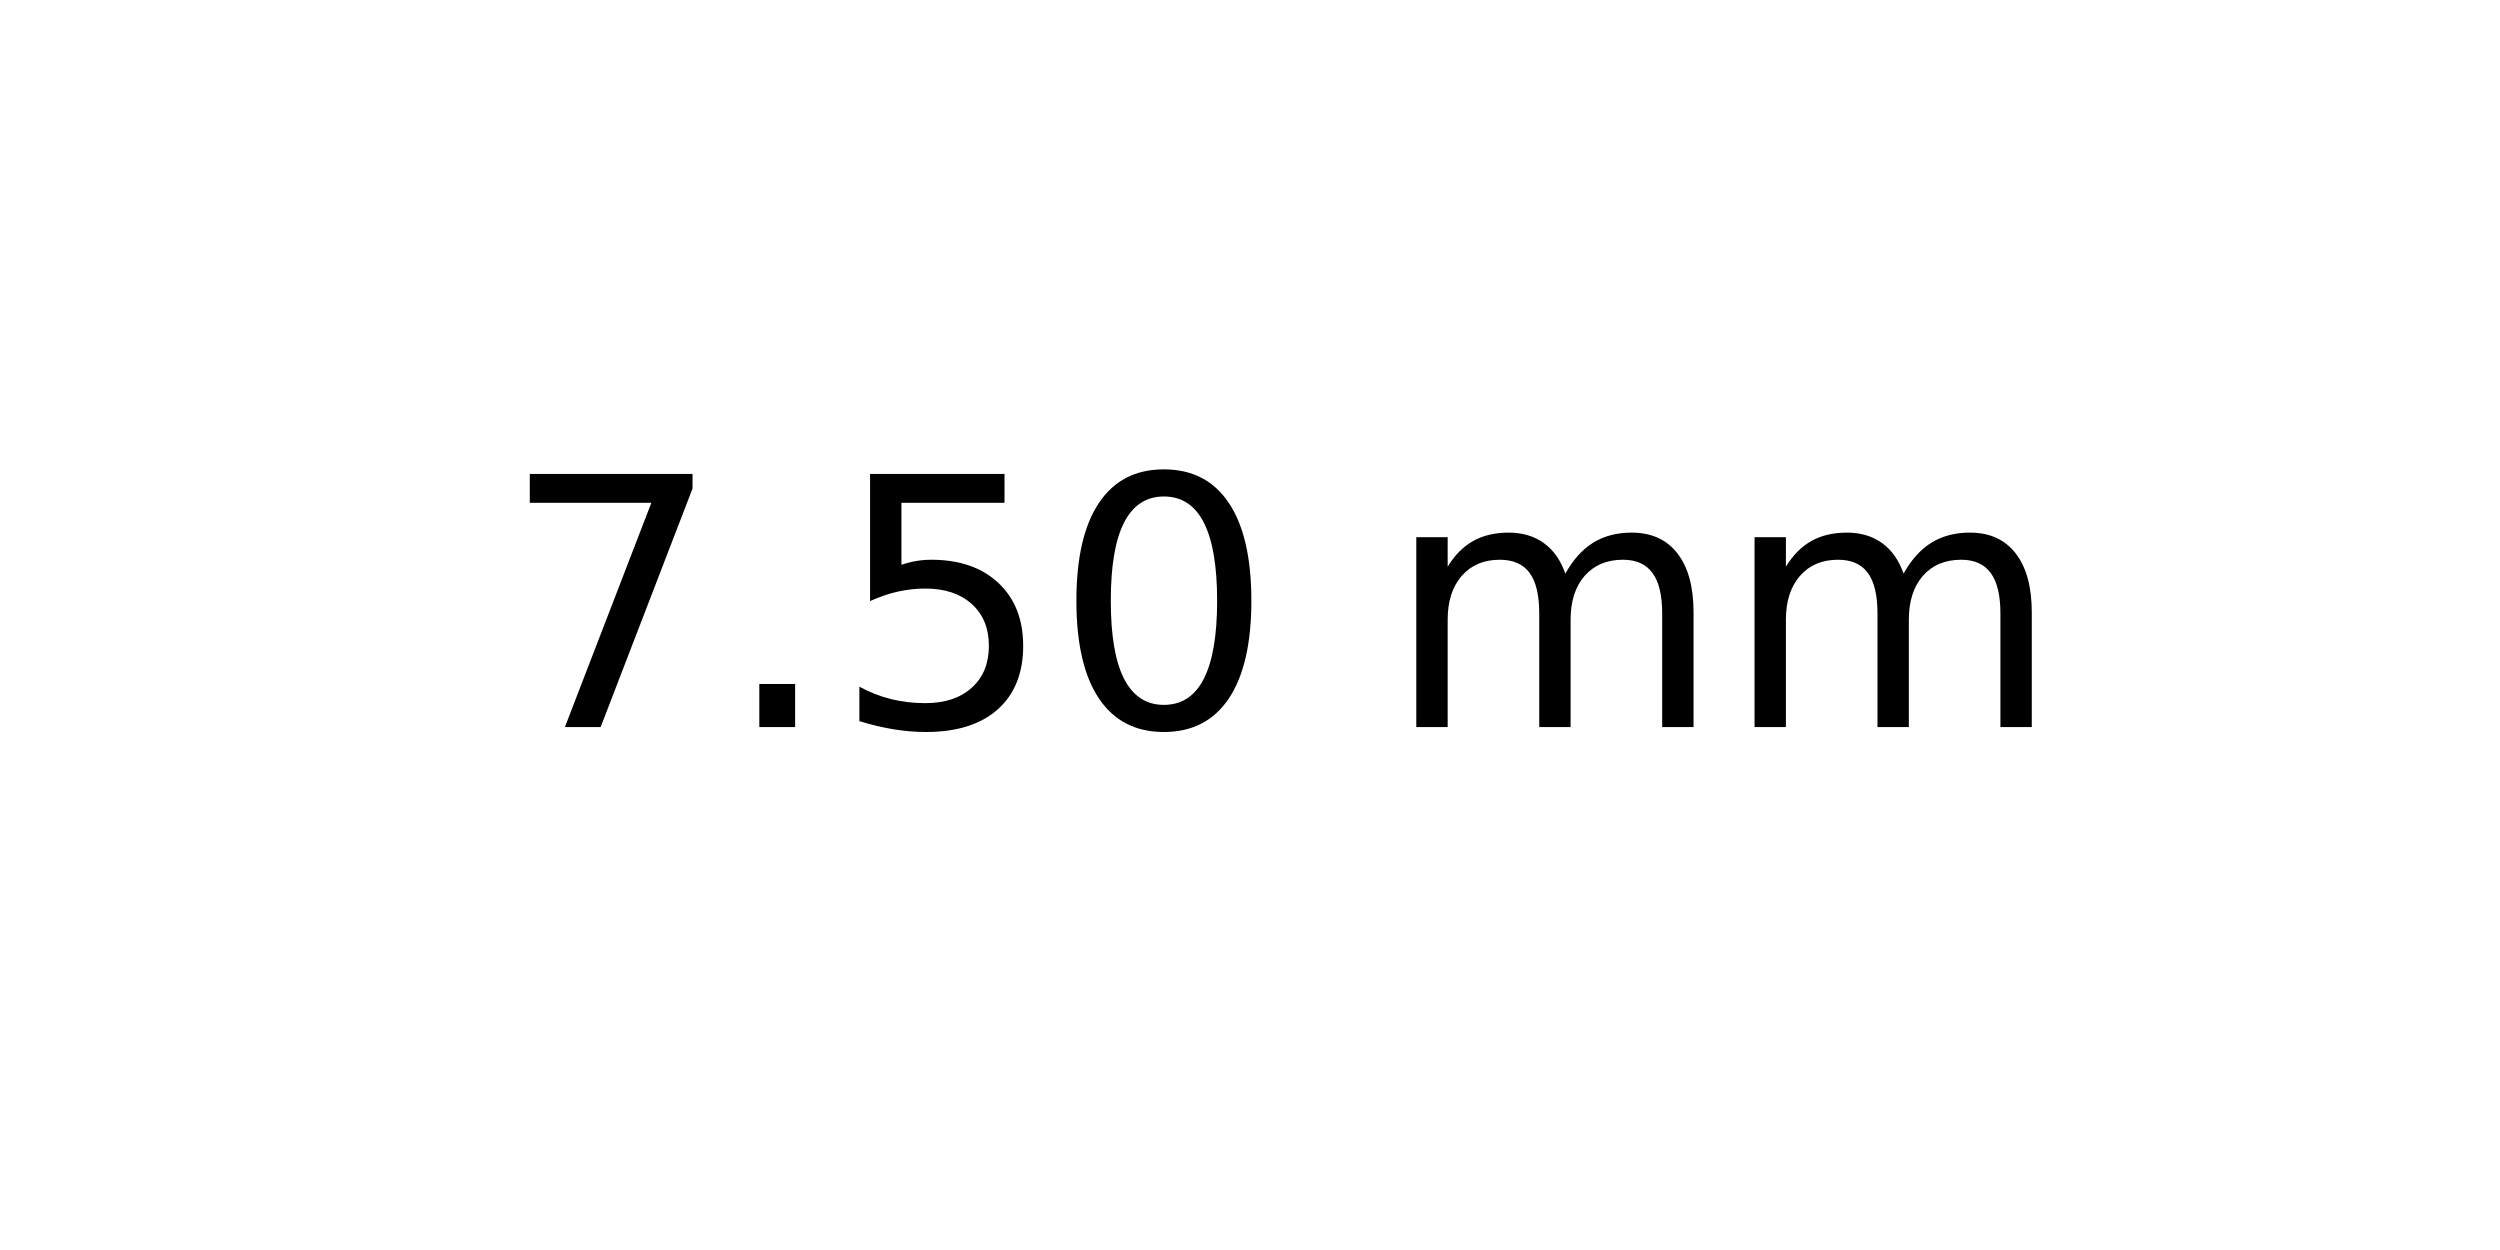
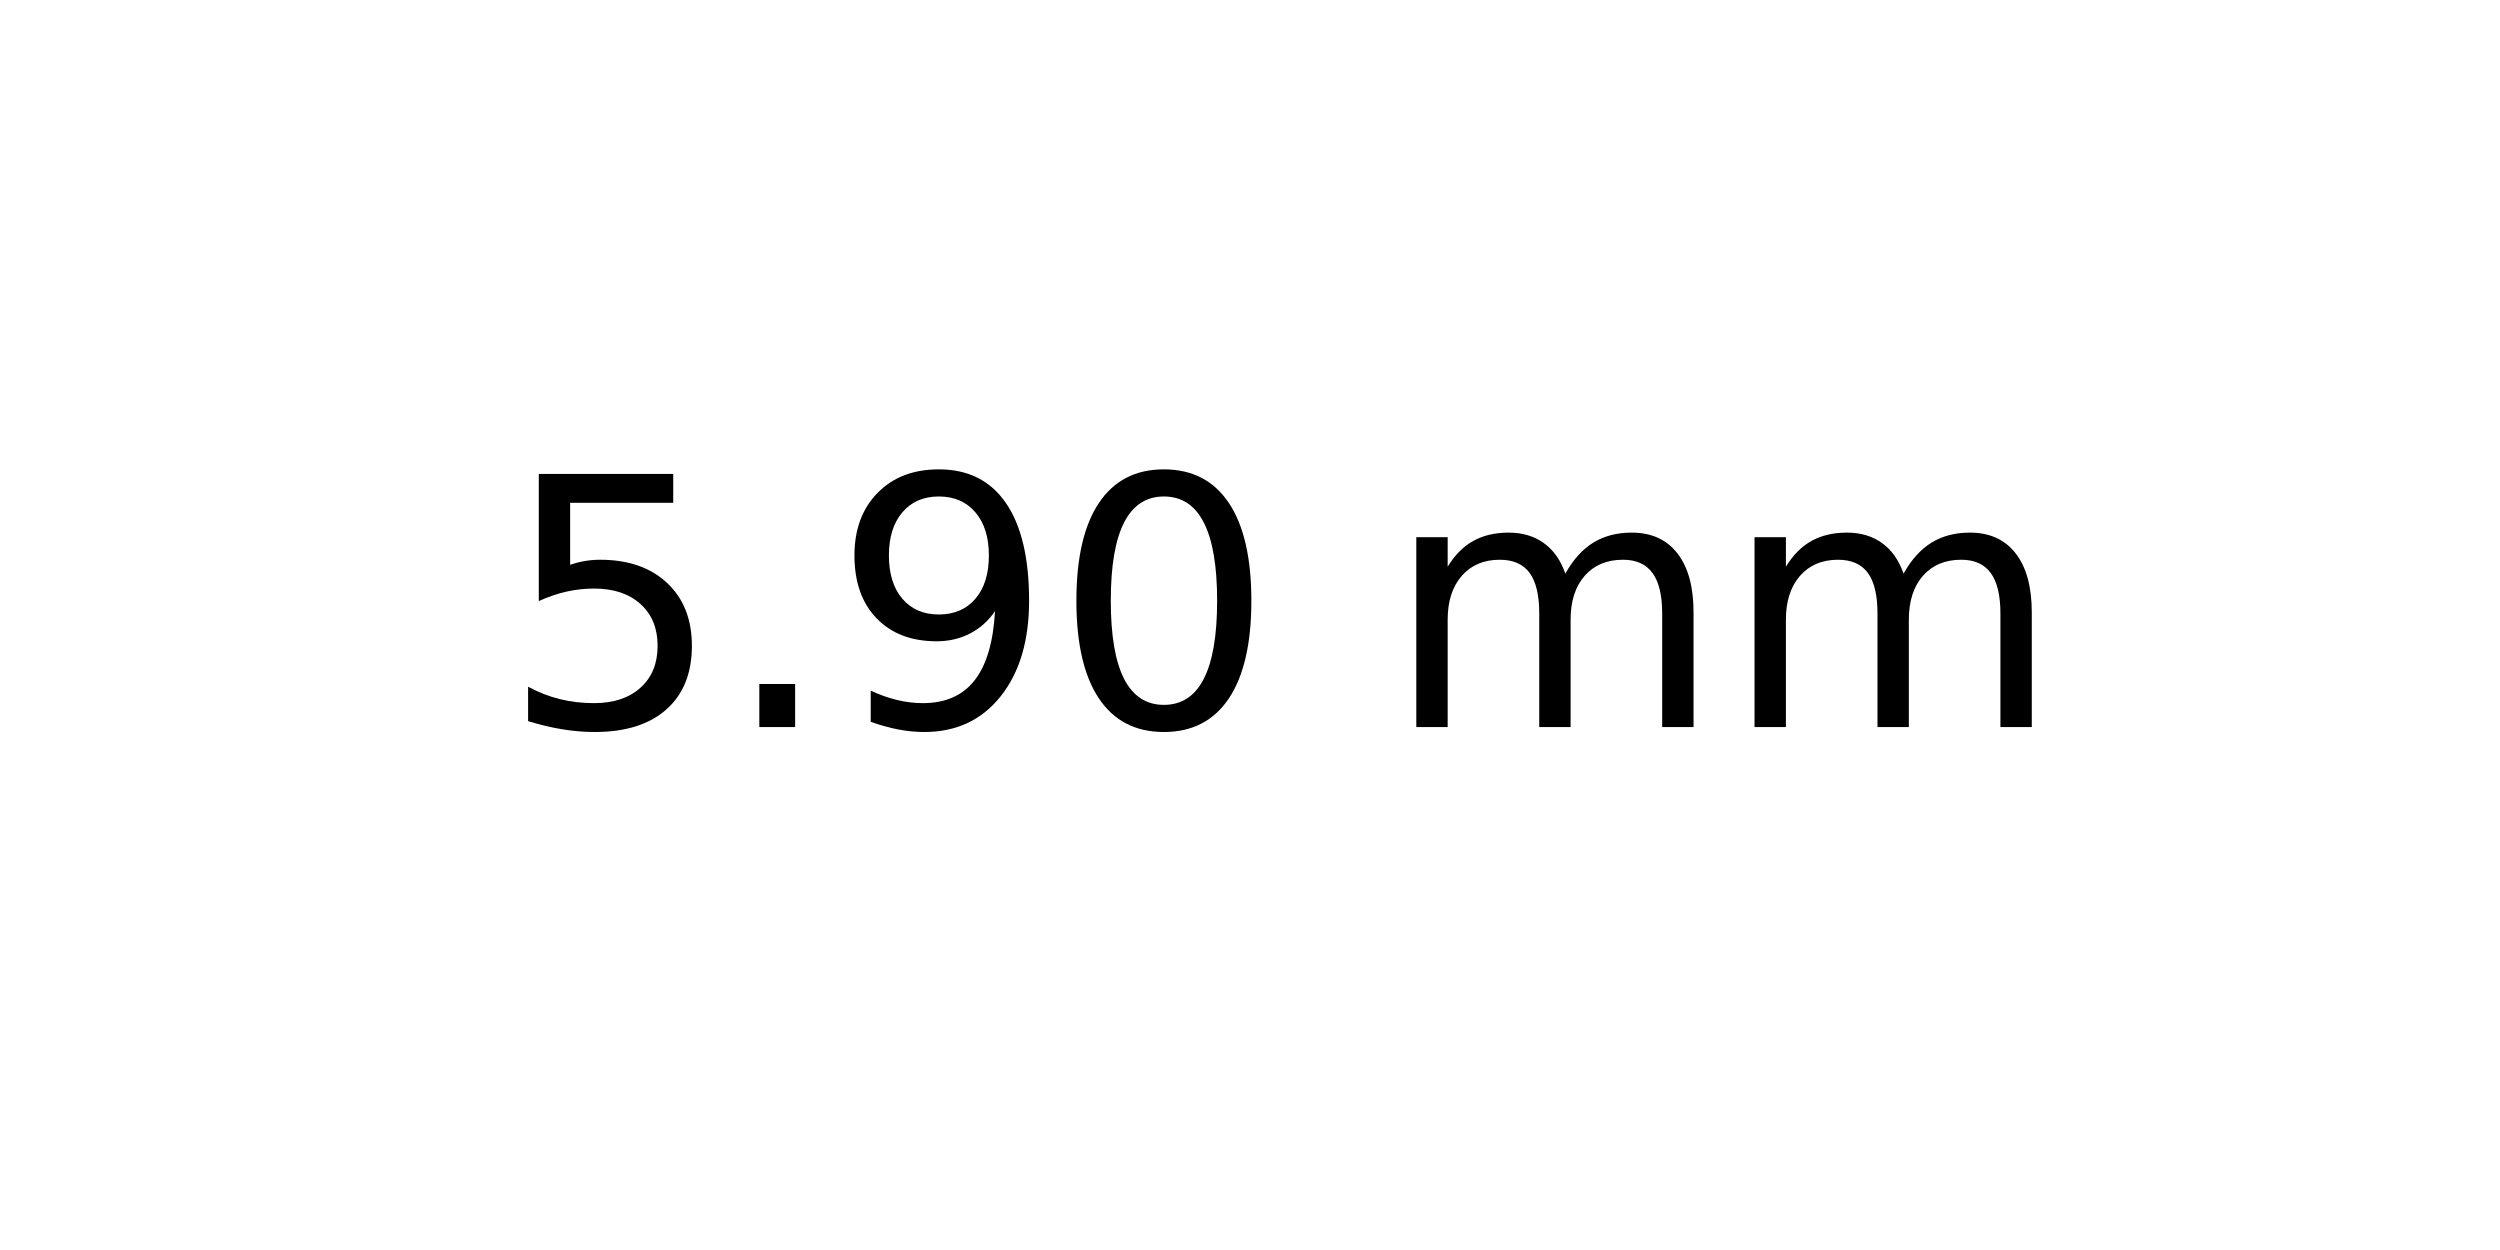
<svg xmlns="http://www.w3.org/2000/svg" xmlns:xlink="http://www.w3.org/1999/xlink" width="72pt" height="36pt" viewBox="0 0 72 36" version="1.1">
  <defs>
    <style type="text/css">*{stroke-linejoin: round; stroke-linecap: butt}</style>
  </defs>
  <g id="figure_1">
    <g id="axes_1">
      <g id="text_1">
        <g transform="translate(14.4375 20.93937) scale(0.1 -0.1)">
          <defs>
-             <path id="DejaVuSans-37" d="M 525 4666  L 3525 4666  L 3525 4397  L 1831 0  L 1172 0  L 2766 4134  L 525 4134  L 525 4666  z " transform="scale(0.015625)" />
+             <path id="DejaVuSans-35" d="M 691 4666  L 3169 4666  L 3169 4134  L 1269 4134  L 1269 2991  Q 1406 3038 1543 3061  Q 1681 3084 1819 3084  Q 2600 3084 3056 2656  Q 3513 2228 3513 1497  Q 3513 744 3044 326  Q 2575 -91 1722 -91  Q 1428 -91 1123 -41  Q 819 9 494 109  L 494 744  Q 775 591 1075 516  Q 1375 441 1709 441  Q 2250 441 2565 725  Q 2881 1009 2881 1497  Q 2881 1984 2565 2268  Q 2250 2553 1709 2553  Q 1456 2553 1204 2497  Q 953 2441 691 2322  L 691 4666  z " transform="scale(0.015625)" />
            <path id="DejaVuSans-2e" d="M 684 794  L 1344 794  L 1344 0  L 684 0  L 684 794  z " transform="scale(0.015625)" />
-             <path id="DejaVuSans-35" d="M 691 4666  L 3169 4666  L 3169 4134  L 1269 4134  L 1269 2991  Q 1406 3038 1543 3061  Q 1681 3084 1819 3084  Q 2600 3084 3056 2656  Q 3513 2228 3513 1497  Q 3513 744 3044 326  Q 2575 -91 1722 -91  Q 1428 -91 1123 -41  Q 819 9 494 109  L 494 744  Q 775 591 1075 516  Q 1375 441 1709 441  Q 2250 441 2565 725  Q 2881 1009 2881 1497  Q 2881 1984 2565 2268  Q 2250 2553 1709 2553  Q 1456 2553 1204 2497  Q 953 2441 691 2322  L 691 4666  z " transform="scale(0.015625)" />
+             <path id="DejaVuSans-39" d="M 703 97  L 703 672  Q 941 559 1184 500  Q 1428 441 1663 441  Q 2288 441 2617 861  Q 2947 1281 2994 2138  Q 2813 1869 2534 1725  Q 2256 1581 1919 1581  Q 1219 1581 811 2004  Q 403 2428 403 3163  Q 403 3881 828 4315  Q 1253 4750 1959 4750  Q 2769 4750 3195 4129  Q 3622 3509 3622 2328  Q 3622 1225 3098 567  Q 2575 -91 1691 -91  Q 1453 -91 1209 -44  Q 966 3 703 97  z M 1959 2075  Q 2384 2075 2632 2365  Q 2881 2656 2881 3163  Q 2881 3666 2632 3958  Q 2384 4250 1959 4250  Q 1534 4250 1286 3958  Q 1038 3666 1038 3163  Q 1038 2656 1286 2365  Q 1534 2075 1959 2075  z " transform="scale(0.015625)" />
            <path id="DejaVuSans-30" d="M 2034 4250  Q 1547 4250 1301 3770  Q 1056 3291 1056 2328  Q 1056 1369 1301 889  Q 1547 409 2034 409  Q 2525 409 2770 889  Q 3016 1369 3016 2328  Q 3016 3291 2770 3770  Q 2525 4250 2034 4250  z M 2034 4750  Q 2819 4750 3233 4129  Q 3647 3509 3647 2328  Q 3647 1150 3233 529  Q 2819 -91 2034 -91  Q 1250 -91 836 529  Q 422 1150 422 2328  Q 422 3509 836 4129  Q 1250 4750 2034 4750  z " transform="scale(0.015625)" />
            <path id="DejaVuSans-20" transform="scale(0.015625)" />
            <path id="DejaVuSans-6d" d="M 3328 2828  Q 3544 3216 3844 3400  Q 4144 3584 4550 3584  Q 5097 3584 5394 3201  Q 5691 2819 5691 2113  L 5691 0  L 5113 0  L 5113 2094  Q 5113 2597 4934 2840  Q 4756 3084 4391 3084  Q 3944 3084 3684 2787  Q 3425 2491 3425 1978  L 3425 0  L 2847 0  L 2847 2094  Q 2847 2600 2669 2842  Q 2491 3084 2119 3084  Q 1678 3084 1418 2786  Q 1159 2488 1159 1978  L 1159 0  L 581 0  L 581 3500  L 1159 3500  L 1159 2956  Q 1356 3278 1631 3431  Q 1906 3584 2284 3584  Q 2666 3584 2933 3390  Q 3200 3197 3328 2828  z " transform="scale(0.015625)" />
          </defs>
-           <use xlink:href="#DejaVuSans-37" />
+           <use xlink:href="#DejaVuSans-35" />
          <use xlink:href="#DejaVuSans-2e" x="63.623" />
-           <use xlink:href="#DejaVuSans-35" x="95.41" />
+           <use xlink:href="#DejaVuSans-39" x="95.41" />
          <use xlink:href="#DejaVuSans-30" x="159.033" />
          <use xlink:href="#DejaVuSans-20" x="222.656" />
          <use xlink:href="#DejaVuSans-6d" x="254.443" />
          <use xlink:href="#DejaVuSans-6d" x="351.855" />
        </g>
      </g>
    </g>
  </g>
</svg>
